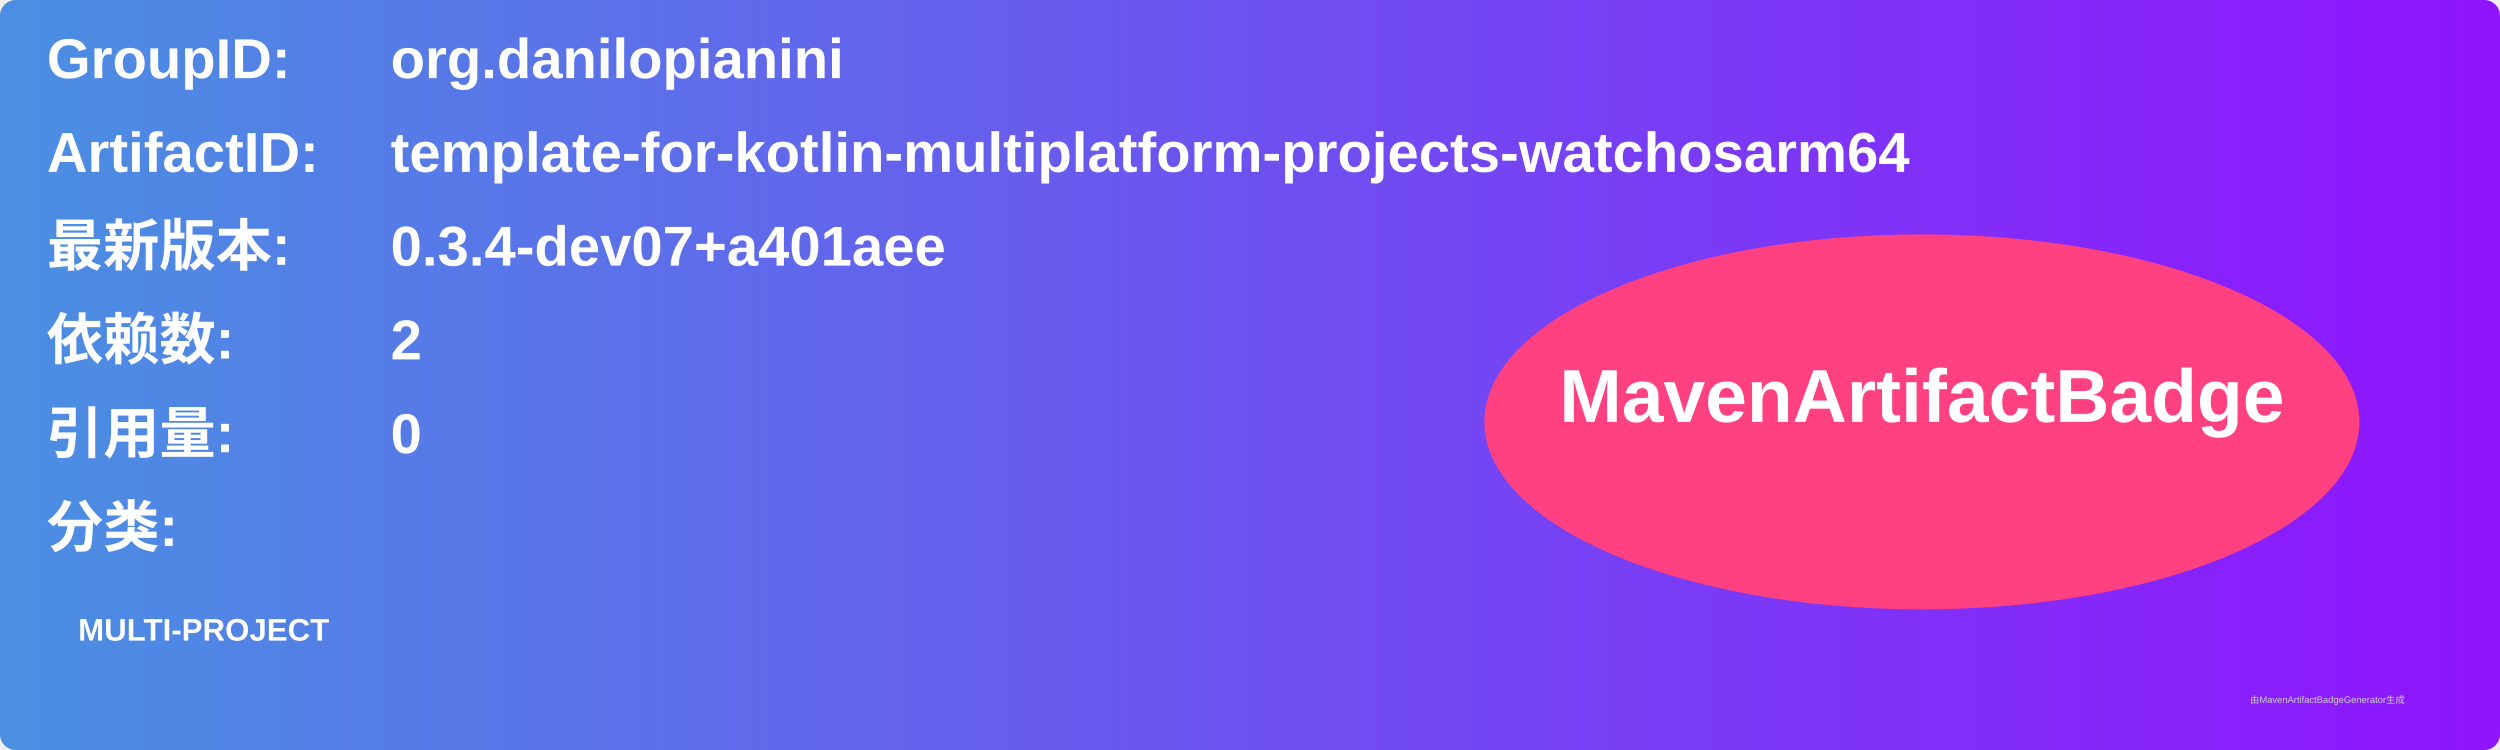
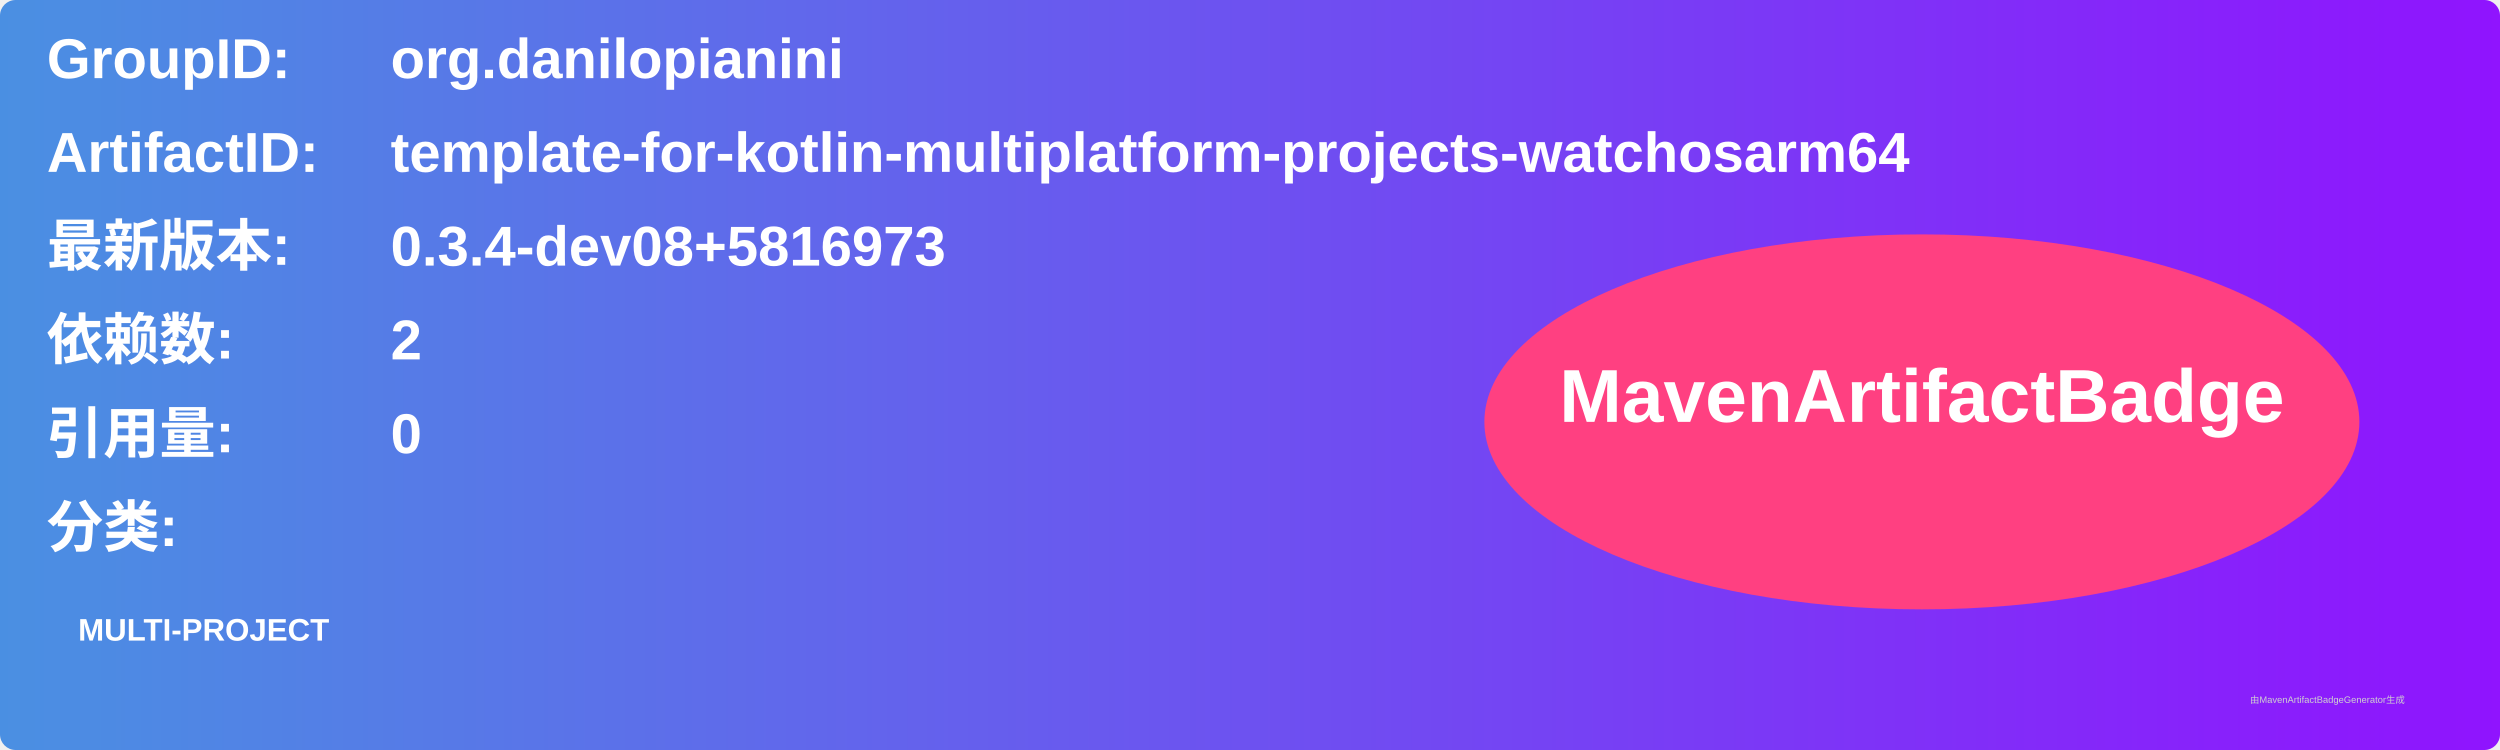
<svg xmlns="http://www.w3.org/2000/svg" width="800" height="240" viewBox="0 0 800 240">
  <linearGradient id="grad" x1="0%" y1="0%" x2="100%" y2="0%">
    <stop offset="0%" stop-color="#4a90e2" />
    <stop offset="100%" stop-color="#9013fe" />
  </linearGradient>
  <rect width="100%" height="100%" rx="5" ry="5" fill="url(#grad)" />
  <g transform="translate(15, 15)">
    <text x="0" y="10" font-family="Arial" font-size="18" fill="white" font-weight="bold" width="260">GroupID:</text>
    <text x="110" y="10" font-family="Arial" font-size="18" fill="white" font-weight="bold" width="460">org.danilopianini</text>
    <text x="0" y="40" font-family="Arial" font-size="18" fill="white" font-weight="bold" width="260">ArtifactID:</text>
    <text x="110" y="40" font-family="Arial" font-size="18" fill="white" font-weight="bold" width="460">template-for-kotlin-multiplatform-projects-watchosarm64</text>
    <text x="0" y="70" font-family="Arial" font-size="18" fill="white" font-weight="bold">最新版本:</text>
    <text x="110" y="70" font-family="Arial" font-size="18" fill="white" font-weight="bold">
-       <tspan font-weight="bold">0.3.4-dev07+a401aee</tspan>
+       <tspan font-weight="bold">0.3.4-dev08+5816973</tspan>
    </text>
    <text x="0" y="100" font-family="Arial" font-size="18" fill="white" font-weight="bold">依赖数: </text>
    <text x="110" y="100" font-family="Arial" font-size="18" fill="white">
      <tspan font-weight="bold">2</tspan>
    </text>
    <text x="0" y="130" font-family="Arial" font-size="18" fill="white" font-weight="bold">引用量: </text>
    <text x="110" y="130" font-family="Arial" font-size="18" fill="white">
      <tspan font-weight="bold">0</tspan>
    </text>
    <text x="0" y="160" font-family="Arial" font-size="18" fill="white" font-weight="bold">分类:</text>
    <text x="10" y="190" font-family="Arial" font-size="10" fill="white">
      <tspan font-weight="bold">MULTI-PROJECT</tspan>
    </text>
    <ellipse cx="600" cy="120" rx="140" ry="60" fill="#ff4081" />
    <text x="600" y="120" text-anchor="middle" font-family="Arial" font-size="24" fill="white" font-weight="bold">MavenArtifactBadge</text>
  </g>
  <text x="720" y="225" font-family="Arial" font-size="3" fill="#d0d0d0">由MavenArtifactBadgeGenerator生成</text>
</svg>
